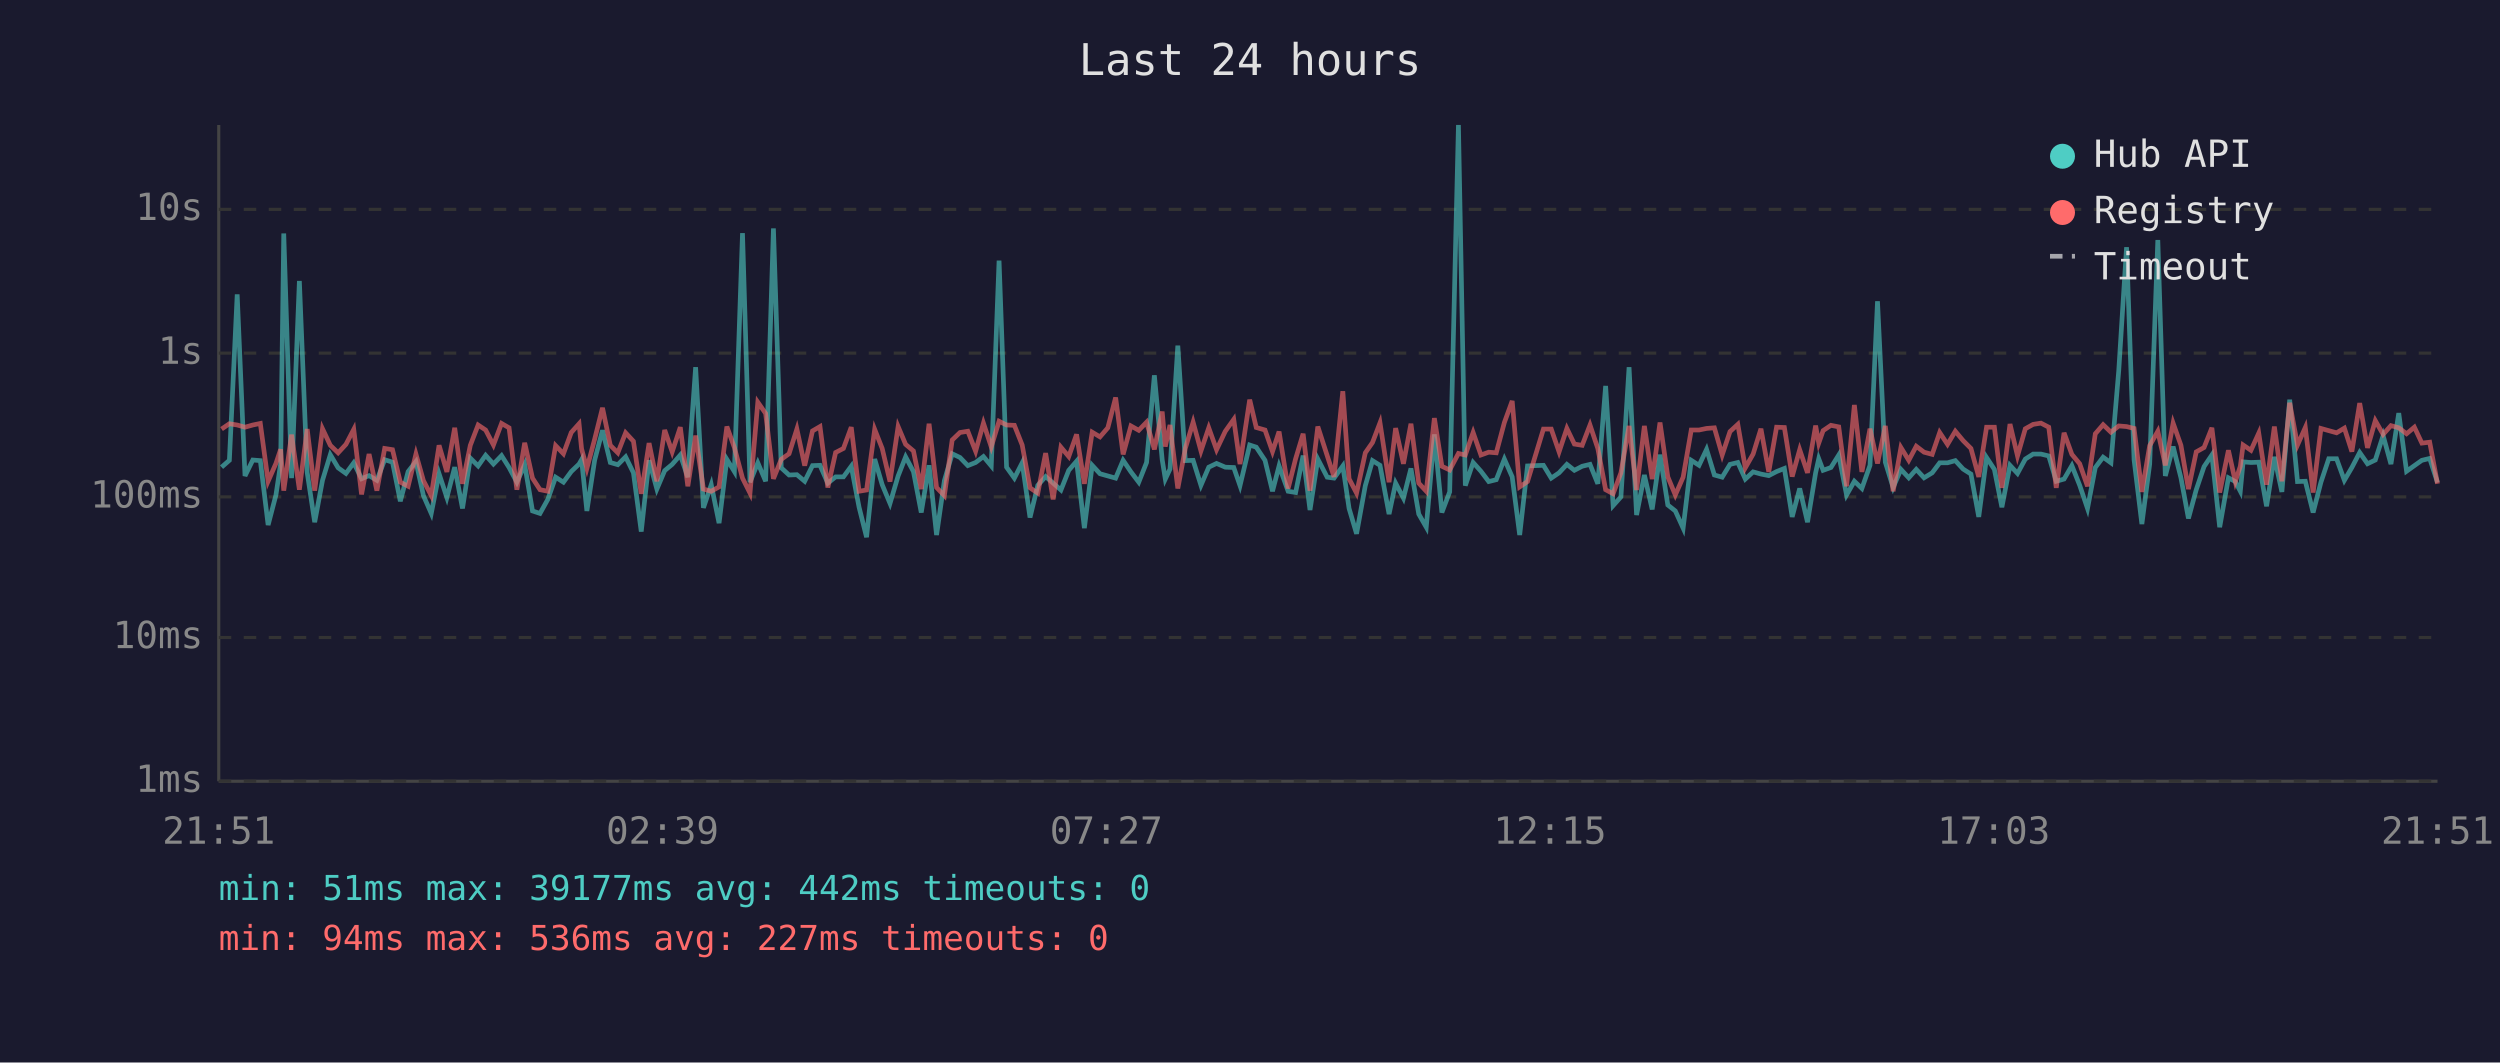
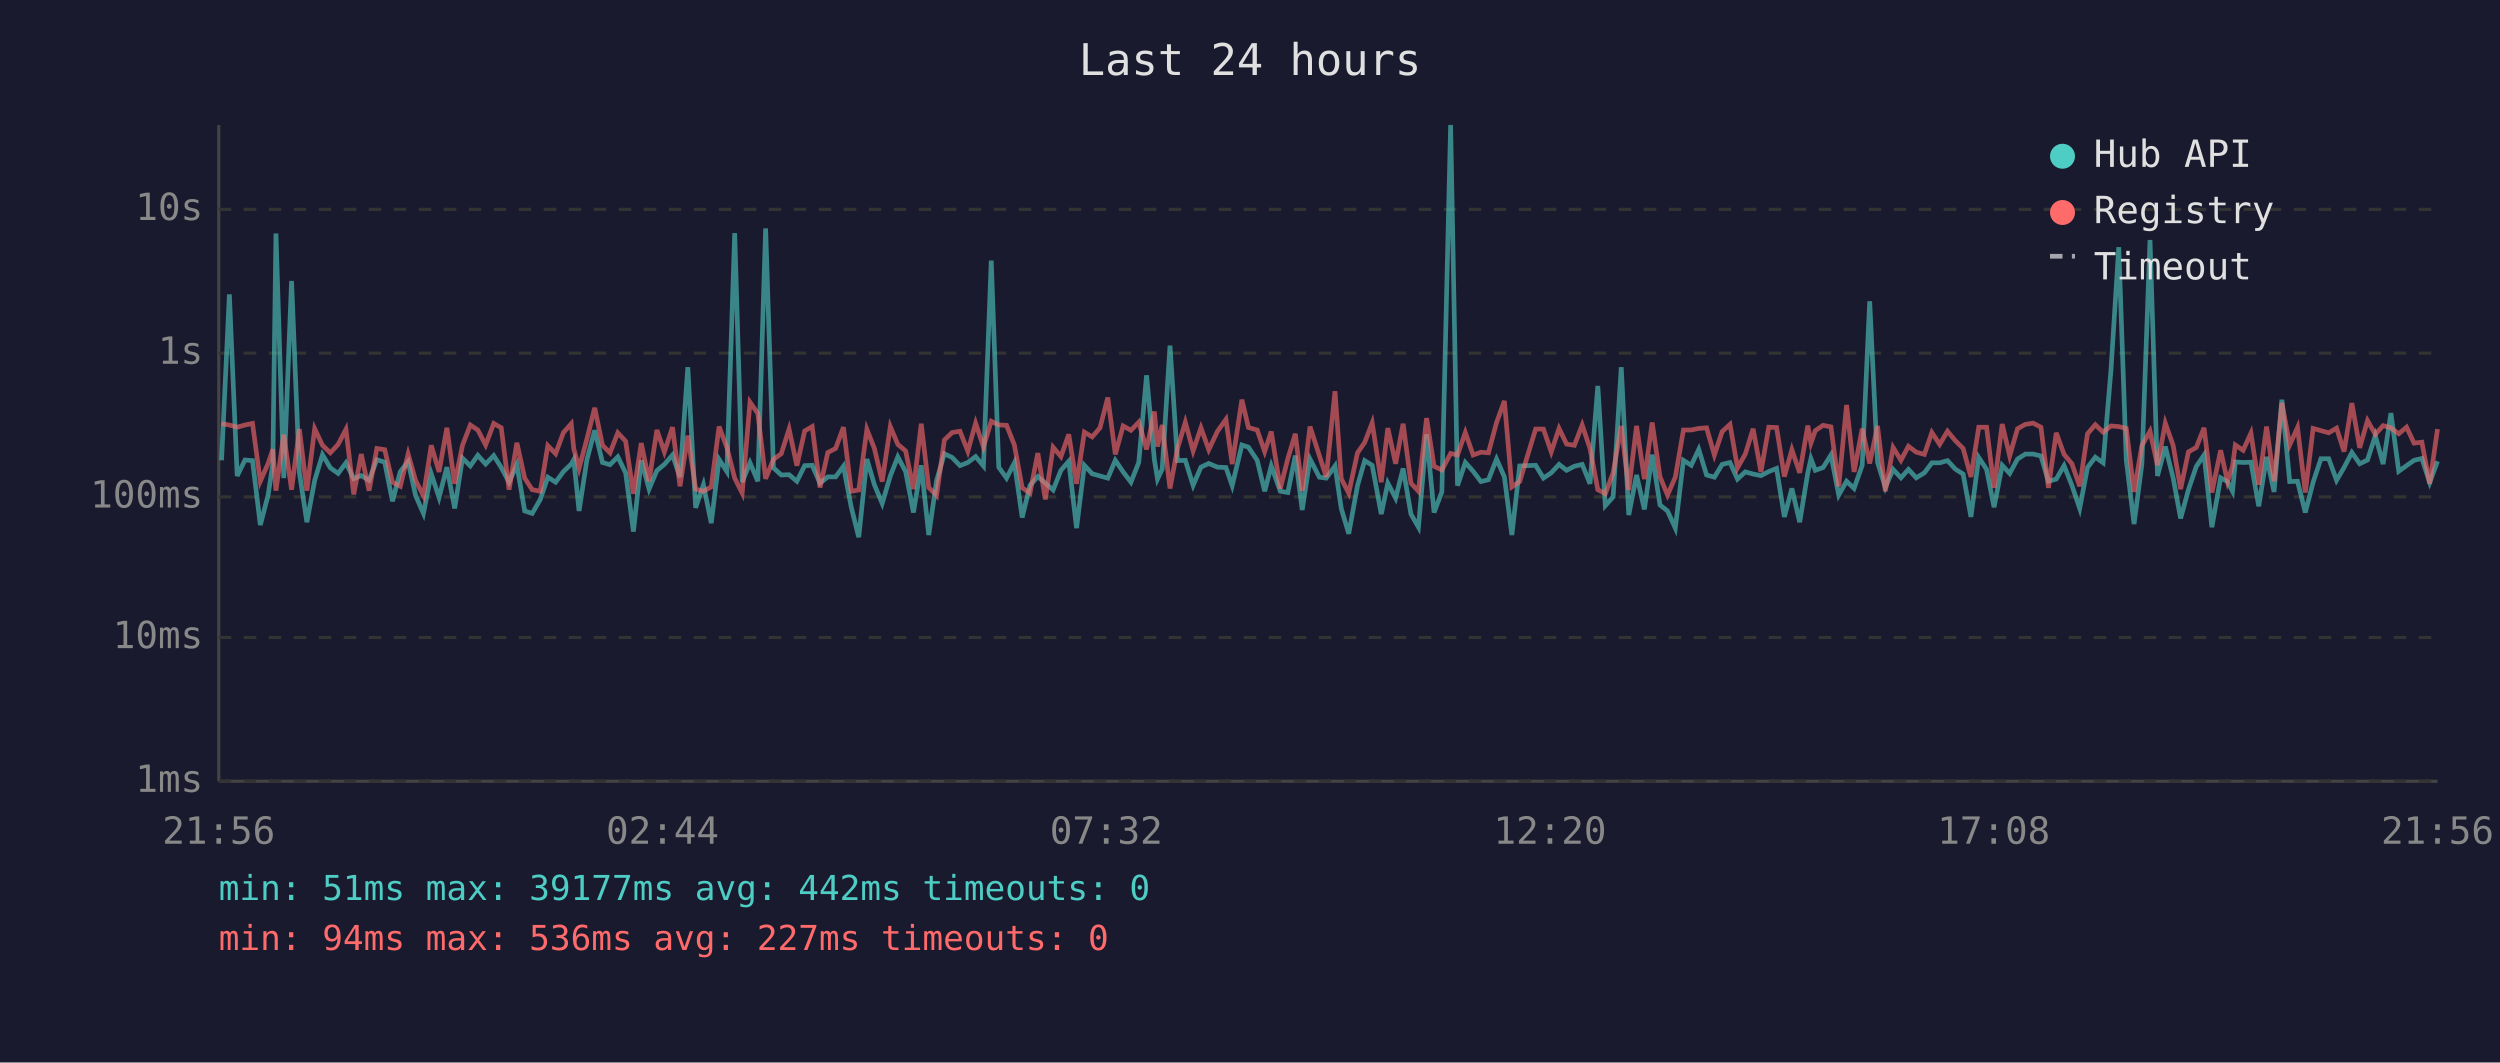
<svg xmlns="http://www.w3.org/2000/svg" viewBox="0 0 800 340" font-family="monospace" font-size="12">
  <rect width="800" height="340" fill="#1a1a2e" />
  <text x="400" y="24" fill="#e0e0e0" font-size="14" text-anchor="middle">Last 24 hours</text>
  <line x1="70" y1="40" x2="70" y2="250" stroke="#444" stroke-width="1" />
  <line x1="70" y1="250" x2="780" y2="250" stroke="#444" stroke-width="1" />
  <line x1="70" y1="250" x2="780" y2="250" stroke="#333" stroke-width="1" stroke-dasharray="4" />
  <text x="65" y="250" fill="#888" text-anchor="end" dominant-baseline="middle">1ms</text>
  <line x1="70" y1="204" x2="780" y2="204" stroke="#333" stroke-width="1" stroke-dasharray="4" />
  <text x="65" y="204" fill="#888" text-anchor="end" dominant-baseline="middle">10ms</text>
  <line x1="70" y1="159" x2="780" y2="159" stroke="#333" stroke-width="1" stroke-dasharray="4" />
  <text x="65" y="159" fill="#888" text-anchor="end" dominant-baseline="middle">100ms</text>
  <line x1="70" y1="113" x2="780" y2="113" stroke="#333" stroke-width="1" stroke-dasharray="4" />
  <text x="65" y="113" fill="#888" text-anchor="end" dominant-baseline="middle">1s</text>
  <line x1="70" y1="67" x2="780" y2="67" stroke="#333" stroke-width="1" stroke-dasharray="4" />
  <text x="65" y="67" fill="#888" text-anchor="end" dominant-baseline="middle">10s</text>
-   <text x="70" y="270" fill="#888" text-anchor="middle">21:51</text>
-   <text x="212" y="270" fill="#888" text-anchor="middle">02:39</text>
-   <text x="354" y="270" fill="#888" text-anchor="middle">07:27</text>
-   <text x="496" y="270" fill="#888" text-anchor="middle">12:15</text>
-   <text x="638" y="270" fill="#888" text-anchor="middle">17:03</text>
-   <text x="780" y="270" fill="#888" text-anchor="middle">21:51</text>
-   <polyline points="70.9,149.5 73.4,147.3 75.9,94.2 78.4,152.3 80.9,147.2 83.3,147.4 85.8,168.0 88.3,158.4 89.8,148.4 90.8,74.7 93.3,153.0 95.8,89.9 98.3,151.2 100.7,167.1 103.2,153.7 105.7,145.5 108.2,149.7 110.7,151.5 113.2,148.1 115.7,153.2 118.1,152.2 120.6,153.7 123.1,147.1 125.6,147.9 128.1,160.4 130.6,150.9 133.1,147.7 135.5,158.6 138.0,164.3 140.5,151.6 143.0,159.2 145.5,149.5 148.0,162.7 150.5,146.6 153.0,149.1 155.4,145.7 157.9,148.5 160.5,145.8 162.9,149.6 165.4,154.3 167.9,148.7 170.4,163.5 172.8,164.3 175.3,159.8 177.8,152.7 180.3,154.3 182.8,150.9 185.3,148.5 186.1,147.1 187.8,163.5 190.3,147.2 192.8,137.7 195.3,148.0 197.7,148.7 200.2,146.2 202.7,151.3 205.2,170.1 207.7,147.3 210.2,156.5 212.7,150.6 215.1,148.6 217.7,145.6 220.1,152.7 222.6,117.5 225.1,162.5 227.6,155.1 230.1,167.4 232.6,147.0 235.0,150.9 237.6,74.6 240.0,154.3 242.5,148.1 245.0,154.0 247.5,73.1 250.0,149.7 252.5,152.0 255.0,151.9 257.5,154.0 260.0,149.0 262.4,148.9 264.9,154.6 267.4,152.6 269.9,152.6 272.4,149.2 274.9,162.3 277.3,171.9 279.9,146.9 282.3,155.1 284.8,161.1 287.4,152.3 289.8,146.2 292.3,150.9 294.8,164.0 297.3,148.9 299.7,171.2 302.2,153.8 304.7,145.2 307.2,146.4 309.7,149.0 312.2,148.0 314.7,146.1 317.2,149.1 319.7,83.4 322.1,149.5 324.6,153.0 327.1,148.1 329.6,165.6 332.1,155.3 334.6,152.5 337.0,154.6 339.5,156.8 342.0,150.5 344.5,147.6 347.0,169.0 349.5,148.9 352.0,151.6 354.5,152.3 357.0,153.0 359.4,147.3 361.9,151.0 364.4,154.3 366.9,148.0 369.4,120.1 371.9,147.1 372.9,153.3 374.4,150.1 376.9,110.6 379.3,147.4 381.8,147.3 384.3,155.3 386.8,149.5 389.3,148.3 392.1,149.5 394.8,149.6 396.8,155.4 399.9,142.4 402.0,143.1 404.8,147.3 407.2,157.2 409.3,149.1 412.2,157.2 414.6,157.6 417.0,145.8 419.2,163.2 421.7,146.9 424.7,152.7 426.9,153.0 429.7,149.1 431.7,162.7 434.1,170.8 436.9,155.4 439.2,147.4 441.6,148.9 444.5,164.5 446.6,154.6 449.1,159.4 451.5,149.9 454.0,164.5 456.4,168.7 459.0,139.0 461.4,164.0 463.9,157.4 466.7,40.0 468.9,155.4 471.4,148.0 473.9,150.8 476.4,154.1 478.8,153.5 481.4,146.9 483.9,152.6 486.3,171.2 488.8,149.1 493.9,148.9 496.4,153.0 498.9,151.3 501.4,148.6 503.8,150.5 506.3,149.2 508.8,148.6 511.3,154.8 513.8,123.5 516.2,161.8 518.7,159.0 521.3,117.5 523.7,164.8 526.2,152.0 528.7,163.0 531.2,145.5 533.7,161.6 536.1,163.5 538.6,169.0 541.2,147.3 543.7,148.9 546.1,143.8 548.6,152.0 551.1,152.7 553.6,148.6 556.1,148.0 558.5,153.3 561.0,151.0 563.5,151.7 566.0,152.2 568.5,150.9 571.0,149.9 573.5,165.4 575.9,156.3 578.4,167.1 581.0,151.3 582.0,146.8 583.4,150.5 585.9,149.6 588.4,145.6 590.9,158.4 593.4,154.0 595.8,156.3 598.4,148.9 600.8,96.4 603.3,147.9 605.8,156.0 608.3,150.2 610.8,152.9 613.2,150.2 615.7,152.9 618.3,151.3 620.7,148.1 623.2,148.1 625.7,147.4 628.2,150.1 630.7,151.7 633.2,165.4 635.7,146.4 638.2,150.2 640.6,162.3 643.2,148.9 645.6,151.5 648.1,146.9 650.6,145.3 653.1,145.3 655.6,145.9 658.0,154.0 660.5,153.3 663.0,149.0 665.5,155.3 668.0,162.7 670.5,149.6 673.0,146.3 675.5,148.1 678.0,118.6 680.5,79.1 682.9,147.1 685.4,167.7 687.9,148.5 690.5,76.8 692.9,152.3 695.4,142.9 697.9,152.9 700.3,165.9 702.8,156.7 705.3,149.3 707.8,145.6 710.3,168.7 713.1,152.9 715.3,154.1 716.9,157.2 717.8,147.8 720.3,148.0 722.8,147.9 725.3,162.0 727.8,146.2 730.2,157.4 732.7,127.9 735.2,154.1 737.7,154.0 740.2,164.0 742.7,154.3 745.2,146.8 747.7,146.8 750.2,153.7 752.6,149.6 755.1,144.8 757.6,148.4 760.1,147.2 762.6,139.4 765.1,148.5 767.6,132.2 770.1,150.8 772.6,149.0 775.0,147.3 777.5,146.7 780.0,154.4" fill="none" stroke="#4ecdc4" stroke-width="1.5" opacity="0.6" />
-   <polyline points="70.9,137.3 73.4,135.6 75.9,136.0 78.4,136.7 80.9,136.0 83.3,135.5 85.8,154.0 88.3,148.3 89.8,143.8 90.8,157.0 93.3,139.1 95.8,156.7 98.3,137.3 100.7,157.0 103.2,137.2 105.7,142.5 108.2,144.9 110.7,142.2 113.2,137.4 115.7,158.2 118.1,145.3 120.6,157.0 123.1,143.5 125.6,143.9 128.1,154.3 130.6,155.6 133.1,145.3 135.5,153.8 138.0,158.6 140.5,142.5 143.0,151.0 145.5,136.9 148.0,154.8 150.5,142.5 153.0,136.0 155.4,137.6 157.9,142.4 160.5,135.5 162.9,136.9 165.4,156.7 167.9,141.7 170.4,153.0 172.8,156.7 175.3,157.2 177.8,142.6 180.3,145.2 182.8,138.4 185.3,135.6 186.1,143.6 187.8,149.9 190.3,140.5 192.8,130.5 195.3,142.5 197.7,144.9 200.2,138.5 202.7,141.2 205.2,158.0 207.7,141.8 210.2,154.0 212.7,137.6 215.1,144.6 217.7,136.7 220.1,155.6 222.6,139.4 225.1,156.5 227.6,157.2 230.1,155.8 232.6,136.5 235.0,143.2 237.6,153.0 240.0,157.8 242.5,128.7 245.0,132.3 247.5,153.2 250.0,147.0 252.5,145.2 255.0,137.3 257.5,149.0 260.0,137.9 262.4,136.5 264.9,156.0 267.4,144.8 269.9,143.5 272.4,136.7 274.9,157.2 277.3,156.8 279.9,137.4 282.3,143.5 284.8,154.1 287.4,136.5 289.8,142.2 292.3,144.3 294.8,156.5 297.3,135.6 299.7,156.0 302.2,158.6 304.7,140.8 307.2,138.4 309.7,138.0 312.2,144.4 314.7,135.4 317.2,143.0 319.7,134.8 322.1,136.0 324.6,136.1 327.1,142.4 329.6,156.1 332.1,157.8 334.6,145.0 337.0,159.8 339.5,143.1 342.0,146.1 344.5,139.0 347.0,154.8 349.5,138.3 352.0,139.8 354.5,136.9 357.0,127.2 359.4,145.4 361.9,136.3 364.4,137.7 366.9,135.1 369.4,143.8 371.9,131.7 372.9,142.9 374.4,136.0 376.9,156.3 379.3,143.5 381.8,135.1 384.3,144.3 386.8,136.9 389.3,143.9 392.1,138.0 394.8,134.2 396.8,148.5 399.9,127.9 402.0,136.8 404.8,137.6 407.2,144.5 409.3,138.1 412.2,156.3 414.6,146.8 417.0,138.8 419.2,157.0 421.7,136.5 424.7,145.8 426.9,152.6 429.7,125.2 431.7,153.2 434.1,157.8 436.9,144.9 439.2,141.6 441.6,135.3 444.5,154.3 446.6,137.0 449.1,148.4 451.5,135.6 454.0,154.6 456.4,157.2 459.0,133.8 461.4,149.2 463.9,150.4 466.7,145.1 468.9,145.6 471.4,138.4 473.9,145.6 476.4,144.7 478.8,144.9 481.4,135.2 483.9,128.3 486.3,155.8 488.8,154.1 493.9,137.3 496.4,137.3 498.9,144.6 501.4,137.1 503.8,142.1 506.3,142.5 508.8,136.0 511.3,143.5 513.8,156.7 516.2,158.0 518.7,151.3 521.3,136.3 523.7,156.8 526.2,136.3 528.7,153.3 531.2,135.2 533.7,152.6 536.1,158.4 538.6,152.7 541.2,137.6 543.7,137.6 546.1,137.1 548.6,136.9 551.1,145.6 553.6,138.1 556.1,135.8 558.5,149.7 561.0,145.3 563.5,137.2 566.0,151.0 568.5,136.7 571.0,136.8 573.5,152.5 575.9,143.9 578.4,151.3 581.0,136.2 582.0,141.8 583.4,137.8 585.9,136.1 588.4,136.6 590.9,155.6 593.4,129.6 595.8,151.0 598.4,137.2 600.8,148.3 603.3,136.3 605.8,157.2 608.3,143.2 610.8,147.3 613.2,142.8 615.7,144.7 618.3,145.4 620.7,138.4 623.2,142.2 625.7,138.0 628.2,141.0 630.7,143.5 633.2,152.6 635.7,136.7 638.2,136.7 640.6,156.1 643.2,135.7 645.6,145.9 648.1,137.2 650.6,135.8 653.1,135.4 655.6,136.7 658.0,156.1 660.5,138.5 663.0,145.4 665.5,148.4 668.0,155.6 670.5,138.8 673.0,135.9 675.5,138.3 678.0,136.3 680.5,136.5 682.9,137.1 685.4,157.4 687.9,142.6 690.5,138.0 692.9,148.9 695.4,135.4 697.9,142.5 700.3,156.5 702.8,144.6 705.3,143.2 707.8,136.9 710.3,157.6 713.1,144.1 715.3,154.1 716.9,149.2 717.8,142.4 720.3,144.1 722.8,138.6 725.3,155.1 727.8,136.5 730.2,154.0 732.7,128.9 735.2,142.4 737.7,136.8 740.2,157.6 742.7,137.1 745.2,137.8 747.7,138.5 750.2,137.0 752.6,144.5 755.1,129.0 757.6,143.3 760.1,134.6 762.6,139.0 765.1,136.2 767.6,136.9 770.1,138.8 772.6,136.7 775.0,141.8 777.5,141.5 780.0,154.8" fill="none" stroke="#ff6b6b" stroke-width="1.5" opacity="0.6" />
+   <text x="70" y="270" fill="#888" text-anchor="middle">21:56</text>
+   <text x="212" y="270" fill="#888" text-anchor="middle">02:44</text>
+   <text x="354" y="270" fill="#888" text-anchor="middle">07:32</text>
+   <text x="496" y="270" fill="#888" text-anchor="middle">12:20</text>
+   <text x="638" y="270" fill="#888" text-anchor="middle">17:08</text>
+   <text x="780" y="270" fill="#888" text-anchor="middle">21:56</text>
+   <polyline points="70.9,147.3 73.4,94.2 75.9,152.3 78.4,147.2 80.8,147.4 83.3,168.0 85.8,158.4 87.3,148.4 88.3,74.7 90.8,153.0 93.3,89.9 95.8,151.2 98.2,167.1 100.7,153.7 103.2,145.5 105.7,149.7 108.2,151.5 110.7,148.1 113.2,153.2 115.6,152.2 118.1,153.7 120.6,147.1 123.1,147.9 125.6,160.4 128.1,150.9 130.6,147.7 133.0,158.6 135.5,164.3 138.0,151.6 140.5,159.2 143.0,149.5 145.5,162.7 148.0,146.6 150.5,149.1 152.9,145.7 155.4,148.5 158.0,145.8 160.4,149.6 162.9,154.3 165.4,148.7 167.9,163.5 170.3,164.3 172.9,159.8 175.3,152.7 177.8,154.3 180.3,150.9 182.8,148.5 183.6,147.1 185.3,163.5 187.8,147.2 190.3,137.7 192.8,148.0 195.2,148.7 197.7,146.2 200.2,151.3 202.7,170.1 205.2,147.3 207.7,156.5 210.2,150.6 212.6,148.6 215.2,145.6 217.6,152.7 220.1,117.5 222.6,162.5 225.1,155.1 227.6,167.4 230.1,147.0 232.6,150.9 235.1,74.6 237.5,154.3 240.0,148.1 242.5,154.0 245.0,73.1 247.5,149.7 250.0,152.0 252.5,151.9 255.0,154.0 257.5,149.0 259.9,148.9 262.4,154.6 264.9,152.6 267.4,152.6 269.9,149.2 272.4,162.3 274.8,171.9 277.4,146.9 279.8,155.1 282.3,161.1 284.9,152.3 287.3,146.2 289.8,150.9 292.3,164.0 294.8,148.9 297.2,171.2 299.7,153.8 302.2,145.2 304.7,146.4 307.2,149.0 309.7,148.0 312.2,146.1 314.7,149.1 317.2,83.4 319.6,149.5 322.1,153.0 324.6,148.1 327.1,165.6 329.6,155.3 332.1,152.5 334.5,154.6 337.0,156.8 339.5,150.5 342.0,147.6 344.5,169.0 347.0,148.9 349.5,151.6 352.0,152.3 354.5,153.0 356.9,147.3 359.4,151.0 361.9,154.3 364.4,148.0 366.9,120.1 369.4,147.1 370.4,153.3 371.9,150.1 374.4,110.6 376.8,147.4 379.3,147.3 381.8,155.3 384.3,149.5 386.8,148.3 389.6,149.5 392.3,149.6 394.3,155.4 397.4,142.4 399.5,143.1 402.3,147.3 404.7,157.2 406.8,149.1 409.7,157.2 412.1,157.6 414.5,145.8 416.7,163.2 419.2,146.9 422.2,152.7 424.4,153.0 427.2,149.1 429.2,162.7 431.6,170.8 434.4,155.4 436.7,147.4 439.1,148.9 442.0,164.5 444.1,154.6 446.6,159.4 449.0,149.9 451.5,164.5 453.9,168.7 456.5,139.0 458.9,164.0 461.4,157.4 464.2,40.0 466.4,155.4 468.9,148.0 471.4,150.8 473.9,154.1 476.3,153.5 478.9,146.9 481.4,152.6 483.8,171.2 486.3,149.1 491.4,148.9 493.9,153.0 496.4,151.3 498.9,148.6 501.3,150.5 503.8,149.2 506.3,148.6 508.8,154.8 511.3,123.5 513.7,161.8 516.2,159.0 518.8,117.5 521.2,164.8 523.7,152.0 526.2,163.0 528.7,145.5 531.2,161.6 533.6,163.5 536.1,169.0 538.7,147.3 541.2,148.9 543.6,143.8 546.1,152.0 548.6,152.7 551.1,148.6 553.6,148.0 556.0,153.3 558.5,151.0 561.0,151.7 563.5,152.2 566.0,150.9 568.5,149.9 571.0,165.4 573.4,156.3 575.9,167.1 578.5,151.3 579.5,146.8 580.9,150.5 583.4,149.6 585.9,145.6 588.4,158.4 590.9,154.0 593.3,156.3 595.9,148.9 598.3,96.4 600.8,147.9 603.3,156.0 605.8,150.2 608.3,152.9 610.7,150.2 613.2,152.9 615.8,151.3 618.2,148.1 620.7,148.1 623.2,147.4 625.7,150.1 628.2,151.7 630.7,165.4 633.2,146.4 635.7,150.2 638.1,162.3 640.7,148.9 643.1,151.5 645.6,146.9 648.1,145.3 650.6,145.3 653.1,145.9 655.5,154.0 658.0,153.3 660.5,149.0 663.0,155.3 665.5,162.7 668.0,149.6 670.5,146.3 673.0,148.1 675.5,118.6 678.0,79.1 680.4,147.1 682.9,167.7 685.4,148.5 688.0,76.8 690.4,152.3 692.9,142.9 695.4,152.9 697.8,165.9 700.3,156.7 702.8,149.3 705.3,145.6 707.8,168.7 710.6,152.9 712.8,154.1 714.4,157.2 715.3,147.8 717.8,148.0 720.3,147.9 722.8,162.0 725.3,146.2 727.7,157.4 730.2,127.9 732.7,154.1 735.2,154.0 737.7,164.0 740.2,154.3 742.7,146.8 745.2,146.8 747.7,153.7 750.1,149.6 752.6,144.8 755.1,148.4 757.6,147.2 760.1,139.4 762.6,148.5 765.1,132.2 767.6,150.8 770.1,149.0 772.5,147.3 775.0,146.7 777.5,154.4 780.0,147.6" fill="none" stroke="#4ecdc4" stroke-width="1.5" opacity="0.6" />
+   <polyline points="70.9,135.6 73.4,136.0 75.9,136.7 78.4,136.0 80.8,135.5 83.3,154.0 85.8,148.3 87.3,143.8 88.3,157.0 90.8,139.1 93.3,156.7 95.8,137.3 98.2,157.0 100.7,137.2 103.2,142.5 105.7,144.9 108.2,142.2 110.7,137.4 113.2,158.2 115.6,145.3 118.1,157.0 120.6,143.5 123.1,143.9 125.6,154.3 128.1,155.6 130.6,145.3 133.0,153.8 135.5,158.6 138.0,142.5 140.5,151.0 143.0,136.9 145.5,154.8 148.0,142.5 150.5,136.0 152.9,137.6 155.4,142.4 158.0,135.5 160.4,136.9 162.9,156.7 165.4,141.7 167.9,153.0 170.3,156.7 172.9,157.2 175.3,142.6 177.8,145.2 180.3,138.4 182.8,135.6 183.6,143.6 185.3,149.9 187.8,140.5 190.3,130.5 192.8,142.5 195.2,144.9 197.7,138.5 200.2,141.2 202.7,158.0 205.2,141.8 207.7,154.0 210.2,137.6 212.6,144.6 215.2,136.7 217.6,155.6 220.1,139.4 222.6,156.5 225.1,157.2 227.6,155.8 230.1,136.5 232.6,143.2 235.1,153.0 237.5,157.8 240.0,128.7 242.5,132.3 245.0,153.2 247.5,147.0 250.0,145.2 252.5,137.3 255.0,149.0 257.5,137.9 259.9,136.5 262.4,156.0 264.9,144.8 267.4,143.5 269.9,136.7 272.4,157.2 274.8,156.8 277.4,137.4 279.8,143.5 282.3,154.1 284.9,136.5 287.3,142.2 289.8,144.3 292.3,156.5 294.8,135.6 297.2,156.0 299.7,158.6 302.2,140.8 304.7,138.4 307.2,138.0 309.7,144.4 312.2,135.4 314.7,143.0 317.2,134.8 319.6,136.0 322.1,136.1 324.6,142.4 327.1,156.1 329.6,157.8 332.1,145.0 334.5,159.8 337.0,143.1 339.5,146.1 342.0,139.0 344.5,154.8 347.0,138.3 349.5,139.8 352.0,136.9 354.5,127.2 356.9,145.4 359.4,136.3 361.9,137.7 364.4,135.1 366.9,143.8 369.4,131.7 370.4,142.9 371.9,136.0 374.4,156.3 376.8,143.5 379.3,135.1 381.8,144.3 384.3,136.9 386.8,143.9 389.6,138.0 392.3,134.2 394.3,148.5 397.4,127.9 399.5,136.8 402.3,137.6 404.7,144.5 406.8,138.1 409.7,156.3 412.1,146.8 414.5,138.8 416.7,157.0 419.2,136.5 422.2,145.8 424.4,152.6 427.2,125.2 429.2,153.2 431.6,157.8 434.4,144.9 436.7,141.6 439.1,135.3 442.0,154.3 444.1,137.0 446.6,148.4 449.0,135.6 451.5,154.6 453.9,157.2 456.5,133.8 458.9,149.2 461.4,150.4 464.2,145.1 466.4,145.6 468.9,138.4 471.4,145.6 473.9,144.7 476.3,144.9 478.9,135.2 481.4,128.3 483.8,155.8 486.3,154.1 491.4,137.3 493.9,137.3 496.4,144.6 498.9,137.1 501.3,142.1 503.8,142.5 506.3,136.0 508.8,143.5 511.3,156.7 513.7,158.0 516.2,151.3 518.8,136.3 521.2,156.8 523.7,136.3 526.2,153.3 528.7,135.2 531.2,152.6 533.6,158.4 536.1,152.7 538.7,137.6 541.2,137.6 543.6,137.1 546.1,136.9 548.6,145.6 551.1,138.1 553.6,135.8 556.0,149.7 558.5,145.3 561.0,137.2 563.5,151.0 566.0,136.7 568.5,136.8 571.0,152.5 573.4,143.9 575.9,151.3 578.5,136.2 579.5,141.8 580.9,137.8 583.4,136.1 585.9,136.6 588.4,155.6 590.9,129.6 593.3,151.0 595.9,137.2 598.3,148.3 600.8,136.3 603.3,157.2 605.8,143.2 608.3,147.3 610.7,142.8 613.2,144.7 615.8,145.4 618.2,138.4 620.7,142.2 623.2,138.0 625.7,141.0 628.2,143.5 630.7,152.6 633.2,136.7 635.7,136.7 638.1,156.1 640.7,135.7 643.1,145.9 645.6,137.2 648.1,135.8 650.6,135.4 653.1,136.7 655.5,156.1 658.0,138.5 660.5,145.4 663.0,148.4 665.5,155.6 668.0,138.8 670.5,135.9 673.0,138.3 675.5,136.3 678.0,136.5 680.4,137.1 682.9,157.4 685.4,142.6 688.0,138.0 690.4,148.9 692.9,135.4 695.4,142.5 697.8,156.5 700.3,144.6 702.8,143.2 705.3,136.9 707.8,157.6 710.6,144.1 712.8,154.1 714.4,149.2 715.3,142.4 717.8,144.1 720.3,138.6 722.8,155.1 725.3,136.5 727.7,154.0 730.2,128.9 732.7,142.4 735.2,136.8 737.7,157.6 740.2,137.1 742.7,137.8 745.2,138.5 747.7,137.0 750.1,144.5 752.6,129.0 755.1,143.3 757.6,134.6 760.1,139.0 762.6,136.2 765.1,136.9 767.6,138.8 770.1,136.7 772.5,141.8 775.0,141.5 777.5,154.8 780.0,137.3" fill="none" stroke="#ff6b6b" stroke-width="1.5" opacity="0.6" />
  <circle cx="660" cy="50" r="4" fill="#4ecdc4" />
  <text x="670" y="50" fill="#e0e0e0" dominant-baseline="middle">Hub API</text>
  <circle cx="660" cy="68" r="4" fill="#ff6b6b" />
  <text x="670" y="68" fill="#e0e0e0" dominant-baseline="middle">Registry</text>
  <line x1="656" y1="82" x2="664" y2="82" stroke="#e0e0e0" stroke-width="1.5" stroke-dasharray="4,3" opacity="0.7" />
  <text x="670" y="86" fill="#e0e0e0" dominant-baseline="middle">Timeout</text>
  <text x="70" y="288" fill="#4ecdc4" font-size="11">min: 51ms  max: 39177ms  avg: 442ms  timeouts: 0</text>
  <text x="70" y="304" fill="#ff6b6b" font-size="11">min: 94ms  max: 536ms  avg: 227ms  timeouts: 0</text>
</svg>
